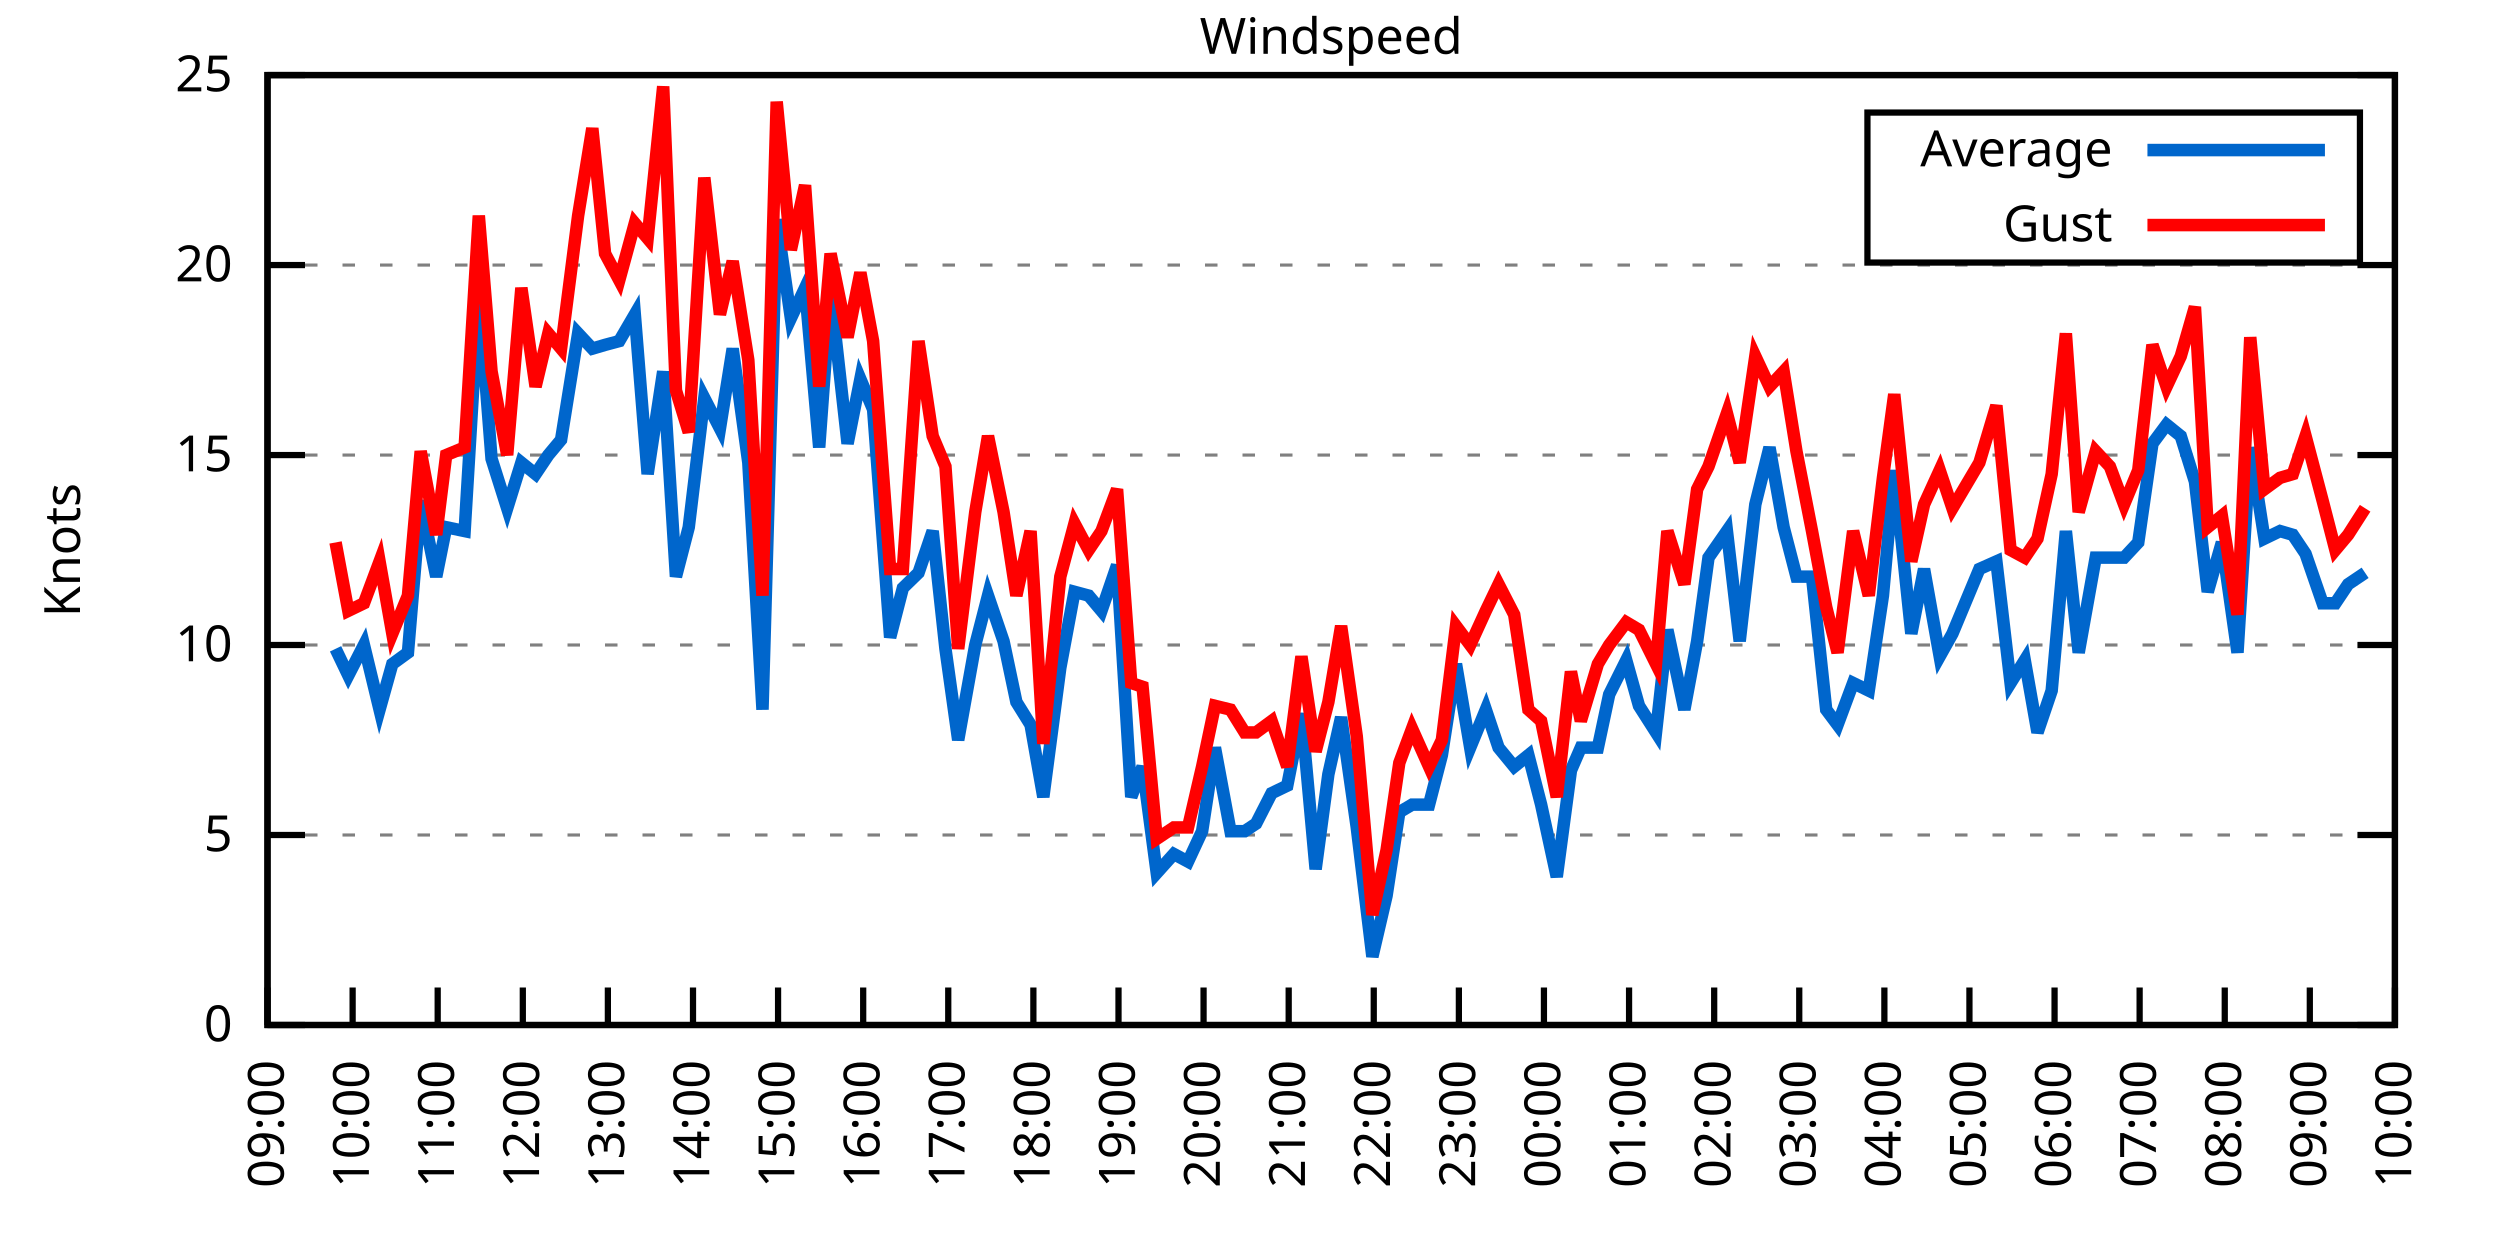
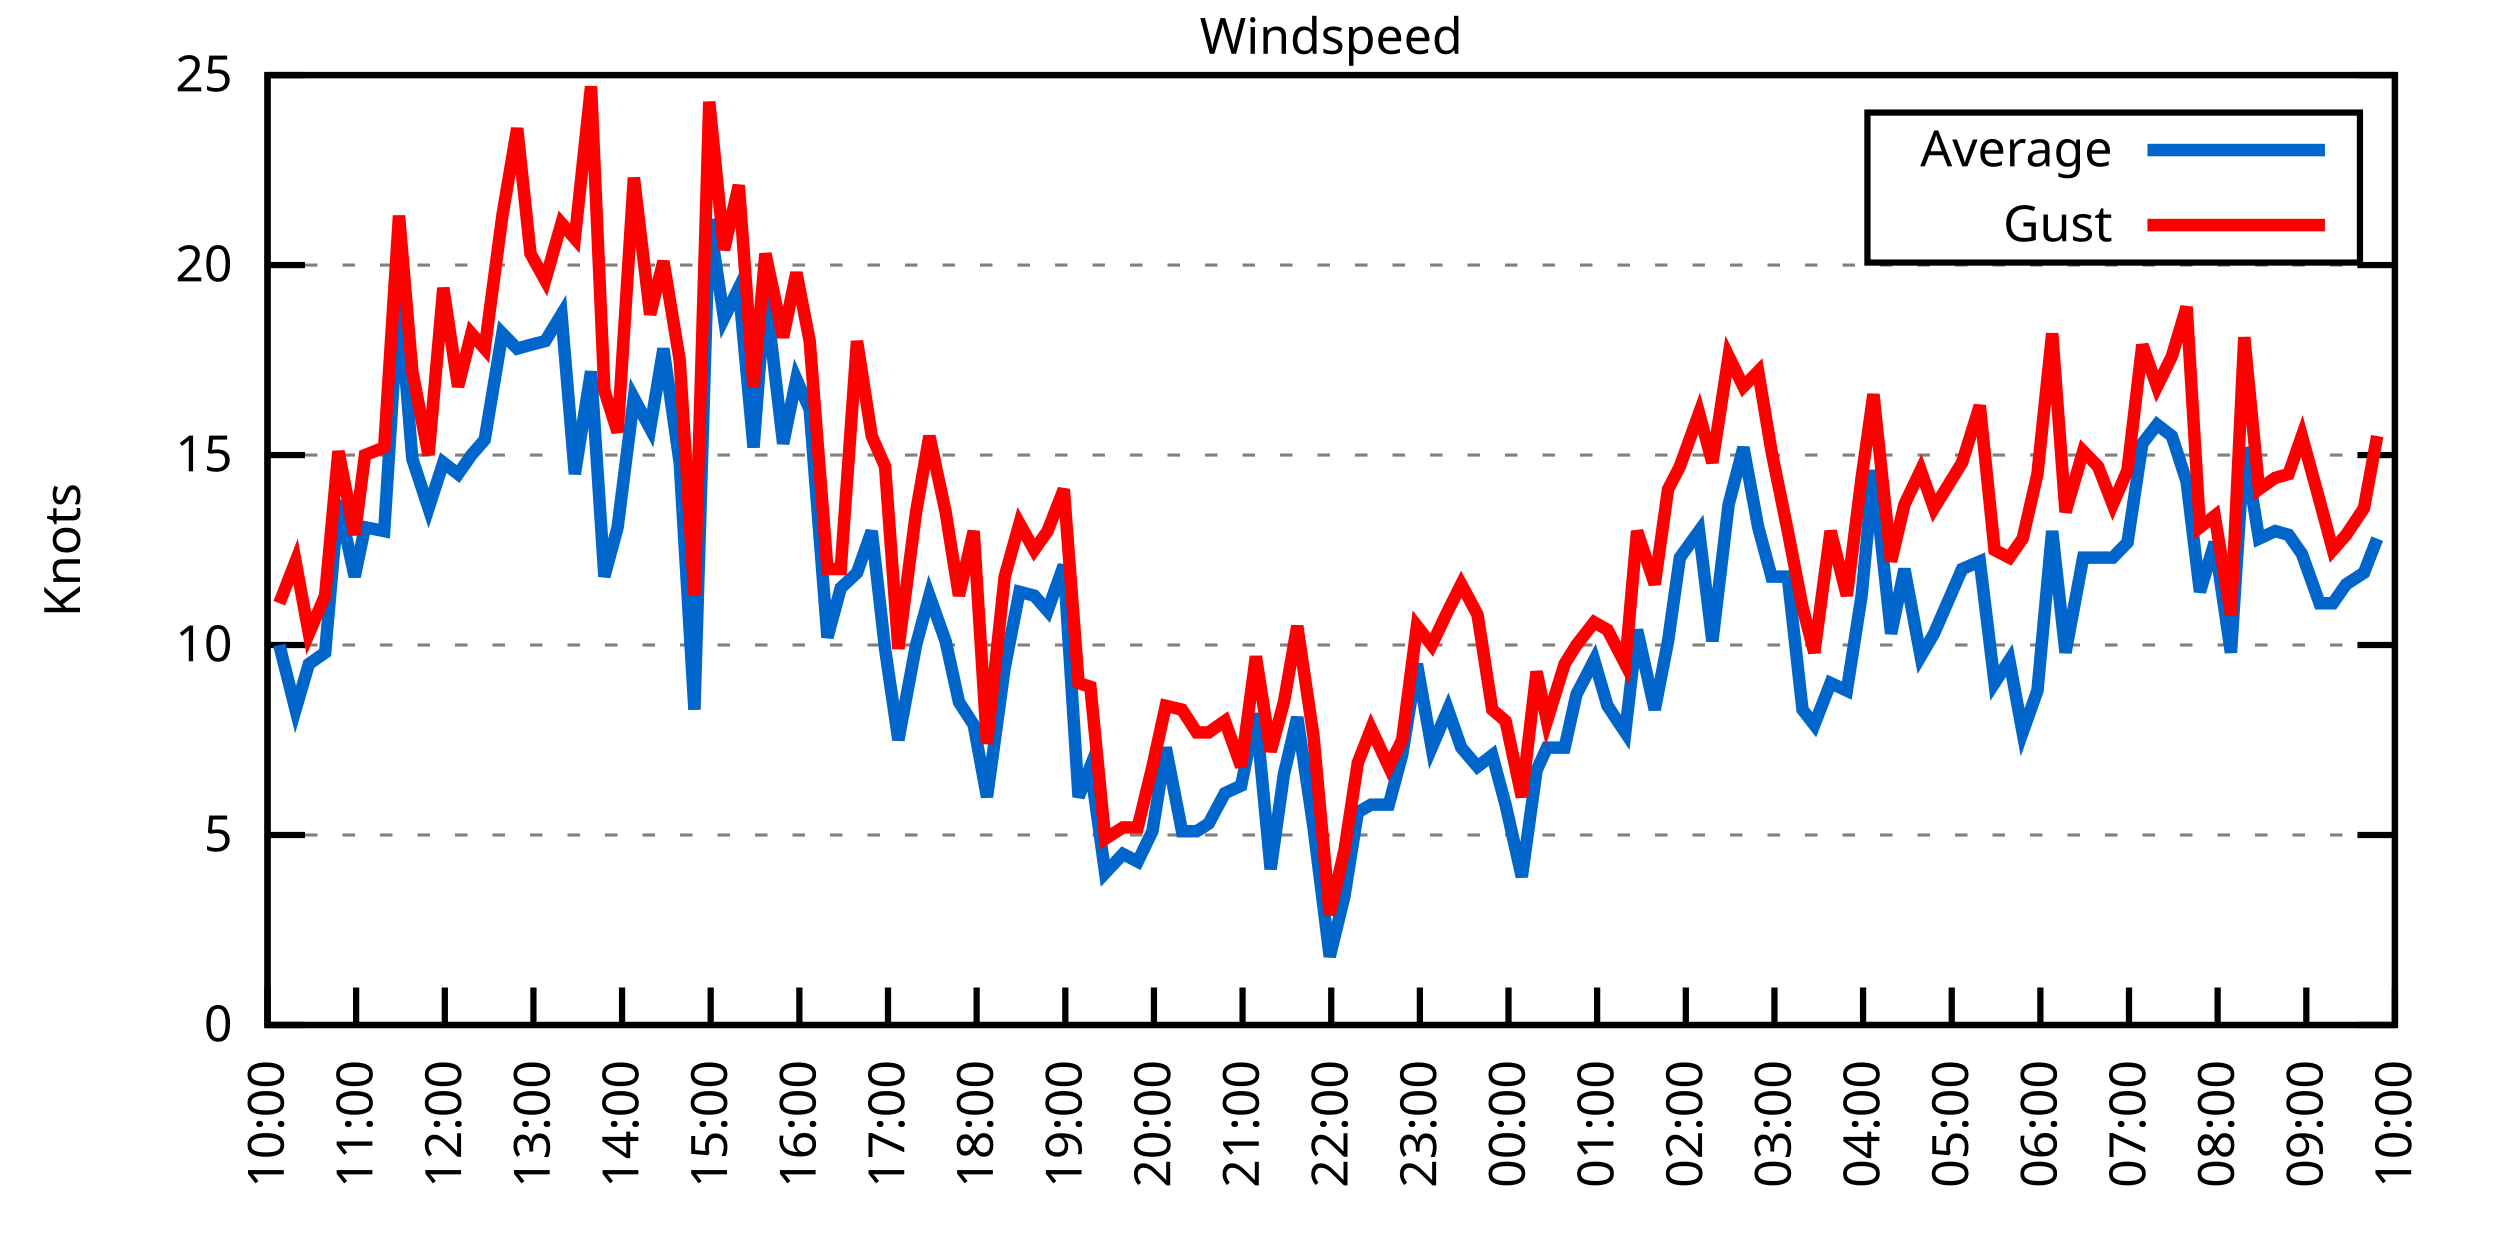
<svg xmlns="http://www.w3.org/2000/svg" xmlns:xlink="http://www.w3.org/1999/xlink" width="400" height="200" viewBox="0 0 400 200">
  <g id="gnuplot_canvas">
    <rect x="0" y="0" width="400" height="200" fill="none" />
    <defs>
      <circle id="gpDot" r="0.5" stroke-width="0.5" stroke="currentColor" />
      <path id="gpPt0" stroke-width="0.333" stroke="currentColor" d="M-1,0 h2 M0,-1 v2" />
      <path id="gpPt1" stroke-width="0.333" stroke="currentColor" d="M-1,-1 L1,1 M1,-1 L-1,1" />
      <path id="gpPt2" stroke-width="0.333" stroke="currentColor" d="M-1,0 L1,0 M0,-1 L0,1 M-1,-1 L1,1 M-1,1 L1,-1" />
      <rect id="gpPt3" stroke-width="0.333" stroke="currentColor" x="-1" y="-1" width="2" height="2" />
      <rect id="gpPt4" stroke-width="0.333" stroke="currentColor" fill="currentColor" x="-1" y="-1" width="2" height="2" />
      <circle id="gpPt5" stroke-width="0.333" stroke="currentColor" cx="0" cy="0" r="1" />
      <use xlink:href="#gpPt5" id="gpPt6" fill="currentColor" stroke="none" />
      <path id="gpPt7" stroke-width="0.333" stroke="currentColor" d="M0,-1.33 L-1.33,0.67 L1.33,0.67 z" />
      <use xlink:href="#gpPt7" id="gpPt8" fill="currentColor" stroke="none" />
      <use xlink:href="#gpPt7" id="gpPt9" stroke="currentColor" transform="rotate(180)" />
      <use xlink:href="#gpPt9" id="gpPt10" fill="currentColor" stroke="none" />
      <use xlink:href="#gpPt3" id="gpPt11" stroke="currentColor" transform="rotate(45)" />
      <use xlink:href="#gpPt11" id="gpPt12" fill="currentColor" stroke="none" />
      <path id="gpPt13" stroke-width="0.333" stroke="currentColor" d="M0,1.330 L1.265,0.411 L0.782,-1.067 L-0.782,-1.076 L-1.265,0.411 z" />
      <use xlink:href="#gpPt13" id="gpPt14" fill="currentColor" stroke="none" />
      <filter id="textbox" filterUnits="objectBoundingBox" x="0" y="0" height="1" width="1">
        <feFlood flood-color="white" flood-opacity="1" result="bgnd" />
        <feComposite in="SourceGraphic" in2="bgnd" operator="atop" />
      </filter>
      <filter id="greybox" filterUnits="objectBoundingBox" x="0" y="0" height="1" width="1">
        <feFlood flood-color="lightgrey" flood-opacity="1" result="grey" />
        <feComposite in="SourceGraphic" in2="grey" operator="atop" />
      </filter>
    </defs>
    <g fill="none" color="white" stroke="currentColor" stroke-width="1.00" stroke-linecap="butt" stroke-linejoin="miter">
</g>
    <g fill="none" color="black" stroke="currentColor" stroke-width="1.00" stroke-linecap="butt" stroke-linejoin="miter">
      <g stroke="none" shape-rendering="crispEdges">
        <polygon fill="rgb(255, 255, 255)" points="42.80,164.00 383.18,164.00 383.18,12.02 42.80,12.02 " />
      </g>
    </g>
    <g fill="none" color="black" stroke="currentColor" stroke-width="1.00" stroke-linecap="butt" stroke-linejoin="miter">
</g>
    <g fill="none" color="black" stroke="black" stroke-width="0.50" stroke-linecap="butt" stroke-linejoin="miter">
</g>
    <g fill="none" color="gray" stroke="currentColor" stroke-width="0.50" stroke-linecap="butt" stroke-linejoin="miter">
      <path stroke="gray" stroke-dasharray="2,4" class="gridline" d="M42.80,164.00 L383.19,164.00  " />
    </g>
    <g fill="none" color="gray" stroke="gray" stroke-width="1.00" stroke-linecap="butt" stroke-linejoin="miter">
</g>
    <g fill="none" color="black" stroke="currentColor" stroke-width="1.00" stroke-linecap="butt" stroke-linejoin="miter">
      <path stroke="black" d="M42.80,164.00 L48.80,164.00 M383.19,164.00 L377.19,164.00  " />
      <g transform="translate(37.20,166.60)" stroke="none" fill="black" font-family="Sans" font-size="8.00" text-anchor="end">
        <text>
          <tspan font-family="Sans"> 0</tspan>
        </text>
      </g>
    </g>
    <g fill="none" color="black" stroke="currentColor" stroke-width="1.00" stroke-linecap="butt" stroke-linejoin="miter">
</g>
    <g fill="none" color="black" stroke="black" stroke-width="0.50" stroke-linecap="butt" stroke-linejoin="miter">
</g>
    <g fill="none" color="gray" stroke="currentColor" stroke-width="0.50" stroke-linecap="butt" stroke-linejoin="miter">
      <path stroke="gray" stroke-dasharray="2,4" class="gridline" d="M42.80,133.60 L383.19,133.60  " />
    </g>
    <g fill="none" color="gray" stroke="gray" stroke-width="1.00" stroke-linecap="butt" stroke-linejoin="miter">
</g>
    <g fill="none" color="black" stroke="currentColor" stroke-width="1.00" stroke-linecap="butt" stroke-linejoin="miter">
      <path stroke="black" d="M42.80,133.60 L48.80,133.60 M383.19,133.60 L377.19,133.60  " />
      <g transform="translate(37.20,136.20)" stroke="none" fill="black" font-family="Sans" font-size="8.00" text-anchor="end">
        <text>
          <tspan font-family="Sans"> 5</tspan>
        </text>
      </g>
    </g>
    <g fill="none" color="black" stroke="currentColor" stroke-width="1.00" stroke-linecap="butt" stroke-linejoin="miter">
</g>
    <g fill="none" color="black" stroke="black" stroke-width="0.50" stroke-linecap="butt" stroke-linejoin="miter">
</g>
    <g fill="none" color="gray" stroke="currentColor" stroke-width="0.50" stroke-linecap="butt" stroke-linejoin="miter">
      <path stroke="gray" stroke-dasharray="2,4" class="gridline" d="M42.80,103.20 L383.19,103.20  " />
    </g>
    <g fill="none" color="gray" stroke="gray" stroke-width="1.00" stroke-linecap="butt" stroke-linejoin="miter">
</g>
    <g fill="none" color="black" stroke="currentColor" stroke-width="1.00" stroke-linecap="butt" stroke-linejoin="miter">
      <path stroke="black" d="M42.80,103.20 L48.80,103.20 M383.19,103.20 L377.19,103.20  " />
      <g transform="translate(37.20,105.80)" stroke="none" fill="black" font-family="Sans" font-size="8.00" text-anchor="end">
        <text>
          <tspan font-family="Sans"> 10</tspan>
        </text>
      </g>
    </g>
    <g fill="none" color="black" stroke="currentColor" stroke-width="1.00" stroke-linecap="butt" stroke-linejoin="miter">
</g>
    <g fill="none" color="black" stroke="black" stroke-width="0.50" stroke-linecap="butt" stroke-linejoin="miter">
</g>
    <g fill="none" color="gray" stroke="currentColor" stroke-width="0.50" stroke-linecap="butt" stroke-linejoin="miter">
      <path stroke="gray" stroke-dasharray="2,4" class="gridline" d="M42.80,72.81 L383.19,72.81  " />
    </g>
    <g fill="none" color="gray" stroke="gray" stroke-width="1.00" stroke-linecap="butt" stroke-linejoin="miter">
</g>
    <g fill="none" color="black" stroke="currentColor" stroke-width="1.00" stroke-linecap="butt" stroke-linejoin="miter">
      <path stroke="black" d="M42.80,72.81 L48.80,72.81 M383.19,72.81 L377.19,72.81  " />
      <g transform="translate(37.20,75.41)" stroke="none" fill="black" font-family="Sans" font-size="8.00" text-anchor="end">
        <text>
          <tspan font-family="Sans"> 15</tspan>
        </text>
      </g>
    </g>
    <g fill="none" color="black" stroke="currentColor" stroke-width="1.00" stroke-linecap="butt" stroke-linejoin="miter">
</g>
    <g fill="none" color="black" stroke="black" stroke-width="0.50" stroke-linecap="butt" stroke-linejoin="miter">
</g>
    <g fill="none" color="gray" stroke="currentColor" stroke-width="0.50" stroke-linecap="butt" stroke-linejoin="miter">
      <path stroke="gray" stroke-dasharray="2,4" class="gridline" d="M42.80,42.41 L383.19,42.41  " />
    </g>
    <g fill="none" color="gray" stroke="gray" stroke-width="1.00" stroke-linecap="butt" stroke-linejoin="miter">
</g>
    <g fill="none" color="black" stroke="currentColor" stroke-width="1.00" stroke-linecap="butt" stroke-linejoin="miter">
      <path stroke="black" d="M42.80,42.41 L48.80,42.41 M383.19,42.41 L377.19,42.41  " />
      <g transform="translate(37.20,45.01)" stroke="none" fill="black" font-family="Sans" font-size="8.00" text-anchor="end">
        <text>
          <tspan font-family="Sans"> 20</tspan>
        </text>
      </g>
    </g>
    <g fill="none" color="black" stroke="currentColor" stroke-width="1.00" stroke-linecap="butt" stroke-linejoin="miter">
</g>
    <g fill="none" color="black" stroke="black" stroke-width="0.50" stroke-linecap="butt" stroke-linejoin="miter">
</g>
    <g fill="none" color="gray" stroke="currentColor" stroke-width="0.50" stroke-linecap="butt" stroke-linejoin="miter">
      <path stroke="gray" stroke-dasharray="2,4" class="gridline" d="M42.80,12.01 L383.19,12.01  " />
    </g>
    <g fill="none" color="gray" stroke="gray" stroke-width="1.00" stroke-linecap="butt" stroke-linejoin="miter">
</g>
    <g fill="none" color="black" stroke="currentColor" stroke-width="1.00" stroke-linecap="butt" stroke-linejoin="miter">
      <path stroke="black" d="M42.80,12.01 L48.80,12.01 M383.19,12.01 L377.19,12.01  " />
      <g transform="translate(37.20,14.61)" stroke="none" fill="black" font-family="Sans" font-size="8.00" text-anchor="end">
        <text>
          <tspan font-family="Sans"> 25</tspan>
        </text>
      </g>
    </g>
    <g fill="none" color="black" stroke="currentColor" stroke-width="1.00" stroke-linecap="butt" stroke-linejoin="miter">
      <path stroke="black" d="M42.80,164.00 L42.80,158.00  " />
      <g transform="translate(45.40,169.60) rotate(270.00)" stroke="none" fill="black" font-family="Sans" font-size="8.00" text-anchor="end">
        <text>
-           <tspan font-family="Sans">09:00</tspan>
-         </text>
-       </g>
-     </g>
-     <g fill="none" color="black" stroke="currentColor" stroke-width="1.00" stroke-linecap="butt" stroke-linejoin="miter">
-       <path stroke="black" d="M56.42,164.00 L56.42,158.00  " />
-       <g transform="translate(59.02,169.60) rotate(270.00)" stroke="none" fill="black" font-family="Sans" font-size="8.00" text-anchor="end">
-         <text>
          <tspan font-family="Sans">10:00</tspan>
        </text>
      </g>
    </g>
    <g fill="none" color="black" stroke="currentColor" stroke-width="1.00" stroke-linecap="butt" stroke-linejoin="miter">
-       <path stroke="black" d="M70.03,164.00 L70.03,158.00  " />
-       <g transform="translate(72.63,169.60) rotate(270.00)" stroke="none" fill="black" font-family="Sans" font-size="8.00" text-anchor="end">
+       <path stroke="black" d="M56.98,164.00 L56.98,158.00  " />
+       <g transform="translate(59.58,169.60) rotate(270.00)" stroke="none" fill="black" font-family="Sans" font-size="8.00" text-anchor="end">
        <text>
          <tspan font-family="Sans">11:00</tspan>
        </text>
      </g>
    </g>
    <g fill="none" color="black" stroke="currentColor" stroke-width="1.00" stroke-linecap="butt" stroke-linejoin="miter">
-       <path stroke="black" d="M83.65,164.00 L83.65,158.00  " />
-       <g transform="translate(86.25,169.60) rotate(270.00)" stroke="none" fill="black" font-family="Sans" font-size="8.00" text-anchor="end">
+       <path stroke="black" d="M71.17,164.00 L71.17,158.00  " />
+       <g transform="translate(73.77,169.60) rotate(270.00)" stroke="none" fill="black" font-family="Sans" font-size="8.00" text-anchor="end">
        <text>
          <tspan font-family="Sans">12:00</tspan>
        </text>
      </g>
    </g>
    <g fill="none" color="black" stroke="currentColor" stroke-width="1.00" stroke-linecap="butt" stroke-linejoin="miter">
-       <path stroke="black" d="M97.26,164.00 L97.26,158.00  " />
-       <g transform="translate(99.86,169.60) rotate(270.00)" stroke="none" fill="black" font-family="Sans" font-size="8.00" text-anchor="end">
+       <path stroke="black" d="M85.35,164.00 L85.35,158.00  " />
+       <g transform="translate(87.95,169.60) rotate(270.00)" stroke="none" fill="black" font-family="Sans" font-size="8.00" text-anchor="end">
        <text>
          <tspan font-family="Sans">13:00</tspan>
        </text>
      </g>
    </g>
    <g fill="none" color="black" stroke="currentColor" stroke-width="1.00" stroke-linecap="butt" stroke-linejoin="miter">
-       <path stroke="black" d="M110.88,164.00 L110.88,158.00  " />
-       <g transform="translate(113.48,169.60) rotate(270.00)" stroke="none" fill="black" font-family="Sans" font-size="8.00" text-anchor="end">
+       <path stroke="black" d="M99.53,164.00 L99.53,158.00  " />
+       <g transform="translate(102.13,169.60) rotate(270.00)" stroke="none" fill="black" font-family="Sans" font-size="8.00" text-anchor="end">
        <text>
          <tspan font-family="Sans">14:00</tspan>
        </text>
      </g>
    </g>
    <g fill="none" color="black" stroke="currentColor" stroke-width="1.00" stroke-linecap="butt" stroke-linejoin="miter">
-       <path stroke="black" d="M124.49,164.00 L124.49,158.00  " />
-       <g transform="translate(127.09,169.60) rotate(270.00)" stroke="none" fill="black" font-family="Sans" font-size="8.00" text-anchor="end">
+       <path stroke="black" d="M113.71,164.00 L113.71,158.00  " />
+       <g transform="translate(116.31,169.60) rotate(270.00)" stroke="none" fill="black" font-family="Sans" font-size="8.00" text-anchor="end">
        <text>
          <tspan font-family="Sans">15:00</tspan>
        </text>
      </g>
    </g>
    <g fill="none" color="black" stroke="currentColor" stroke-width="1.00" stroke-linecap="butt" stroke-linejoin="miter">
-       <path stroke="black" d="M138.11,164.00 L138.11,158.00  " />
-       <g transform="translate(140.71,169.60) rotate(270.00)" stroke="none" fill="black" font-family="Sans" font-size="8.00" text-anchor="end">
+       <path stroke="black" d="M127.90,164.00 L127.90,158.00  " />
+       <g transform="translate(130.50,169.60) rotate(270.00)" stroke="none" fill="black" font-family="Sans" font-size="8.00" text-anchor="end">
        <text>
          <tspan font-family="Sans">16:00</tspan>
        </text>
      </g>
    </g>
    <g fill="none" color="black" stroke="currentColor" stroke-width="1.00" stroke-linecap="butt" stroke-linejoin="miter">
-       <path stroke="black" d="M151.72,164.00 L151.72,158.00  " />
-       <g transform="translate(154.32,169.60) rotate(270.00)" stroke="none" fill="black" font-family="Sans" font-size="8.00" text-anchor="end">
+       <path stroke="black" d="M142.08,164.00 L142.08,158.00  " />
+       <g transform="translate(144.68,169.60) rotate(270.00)" stroke="none" fill="black" font-family="Sans" font-size="8.00" text-anchor="end">
        <text>
          <tspan font-family="Sans">17:00</tspan>
        </text>
      </g>
    </g>
    <g fill="none" color="black" stroke="currentColor" stroke-width="1.00" stroke-linecap="butt" stroke-linejoin="miter">
-       <path stroke="black" d="M165.34,164.00 L165.34,158.00  " />
-       <g transform="translate(167.94,169.60) rotate(270.00)" stroke="none" fill="black" font-family="Sans" font-size="8.00" text-anchor="end">
+       <path stroke="black" d="M156.26,164.00 L156.26,158.00  " />
+       <g transform="translate(158.86,169.60) rotate(270.00)" stroke="none" fill="black" font-family="Sans" font-size="8.00" text-anchor="end">
        <text>
          <tspan font-family="Sans">18:00</tspan>
        </text>
      </g>
    </g>
    <g fill="none" color="black" stroke="currentColor" stroke-width="1.00" stroke-linecap="butt" stroke-linejoin="miter">
-       <path stroke="black" d="M178.96,164.00 L178.96,158.00  " />
-       <g transform="translate(181.56,169.60) rotate(270.00)" stroke="none" fill="black" font-family="Sans" font-size="8.00" text-anchor="end">
+       <path stroke="black" d="M170.45,164.00 L170.45,158.00  " />
+       <g transform="translate(173.05,169.60) rotate(270.00)" stroke="none" fill="black" font-family="Sans" font-size="8.00" text-anchor="end">
        <text>
          <tspan font-family="Sans">19:00</tspan>
        </text>
      </g>
    </g>
    <g fill="none" color="black" stroke="currentColor" stroke-width="1.00" stroke-linecap="butt" stroke-linejoin="miter">
-       <path stroke="black" d="M192.57,164.00 L192.57,158.00  " />
-       <g transform="translate(195.17,169.60) rotate(270.00)" stroke="none" fill="black" font-family="Sans" font-size="8.00" text-anchor="end">
+       <path stroke="black" d="M184.63,164.00 L184.63,158.00  " />
+       <g transform="translate(187.23,169.60) rotate(270.00)" stroke="none" fill="black" font-family="Sans" font-size="8.00" text-anchor="end">
        <text>
          <tspan font-family="Sans">20:00</tspan>
        </text>
      </g>
    </g>
    <g fill="none" color="black" stroke="currentColor" stroke-width="1.00" stroke-linecap="butt" stroke-linejoin="miter">
-       <path stroke="black" d="M206.19,164.00 L206.19,158.00  " />
-       <g transform="translate(208.79,169.60) rotate(270.00)" stroke="none" fill="black" font-family="Sans" font-size="8.00" text-anchor="end">
+       <path stroke="black" d="M198.81,164.00 L198.81,158.00  " />
+       <g transform="translate(201.41,169.60) rotate(270.00)" stroke="none" fill="black" font-family="Sans" font-size="8.00" text-anchor="end">
        <text>
          <tspan font-family="Sans">21:00</tspan>
        </text>
      </g>
    </g>
    <g fill="none" color="black" stroke="currentColor" stroke-width="1.00" stroke-linecap="butt" stroke-linejoin="miter">
-       <path stroke="black" d="M219.80,164.00 L219.80,158.00  " />
-       <g transform="translate(222.40,169.60) rotate(270.00)" stroke="none" fill="black" font-family="Sans" font-size="8.00" text-anchor="end">
+       <path stroke="black" d="M213.00,164.00 L213.00,158.00  " />
+       <g transform="translate(215.60,169.60) rotate(270.00)" stroke="none" fill="black" font-family="Sans" font-size="8.00" text-anchor="end">
        <text>
          <tspan font-family="Sans">22:00</tspan>
        </text>
      </g>
    </g>
    <g fill="none" color="black" stroke="currentColor" stroke-width="1.00" stroke-linecap="butt" stroke-linejoin="miter">
-       <path stroke="black" d="M233.42,164.00 L233.42,158.00  " />
-       <g transform="translate(236.02,169.60) rotate(270.00)" stroke="none" fill="black" font-family="Sans" font-size="8.00" text-anchor="end">
+       <path stroke="black" d="M227.18,164.00 L227.18,158.00  " />
+       <g transform="translate(229.78,169.60) rotate(270.00)" stroke="none" fill="black" font-family="Sans" font-size="8.00" text-anchor="end">
        <text>
          <tspan font-family="Sans">23:00</tspan>
        </text>
      </g>
    </g>
    <g fill="none" color="black" stroke="currentColor" stroke-width="1.00" stroke-linecap="butt" stroke-linejoin="miter">
-       <path stroke="black" d="M247.03,164.00 L247.03,158.00  " />
-       <g transform="translate(249.63,169.60) rotate(270.00)" stroke="none" fill="black" font-family="Sans" font-size="8.00" text-anchor="end">
+       <path stroke="black" d="M241.36,164.00 L241.36,158.00  " />
+       <g transform="translate(243.96,169.60) rotate(270.00)" stroke="none" fill="black" font-family="Sans" font-size="8.00" text-anchor="end">
        <text>
          <tspan font-family="Sans">00:00</tspan>
        </text>
      </g>
    </g>
    <g fill="none" color="black" stroke="currentColor" stroke-width="1.00" stroke-linecap="butt" stroke-linejoin="miter">
-       <path stroke="black" d="M260.65,164.00 L260.65,158.00  " />
-       <g transform="translate(263.25,169.60) rotate(270.00)" stroke="none" fill="black" font-family="Sans" font-size="8.00" text-anchor="end">
+       <path stroke="black" d="M255.54,164.00 L255.54,158.00  " />
+       <g transform="translate(258.14,169.60) rotate(270.00)" stroke="none" fill="black" font-family="Sans" font-size="8.00" text-anchor="end">
        <text>
          <tspan font-family="Sans">01:00</tspan>
        </text>
      </g>
    </g>
    <g fill="none" color="black" stroke="currentColor" stroke-width="1.00" stroke-linecap="butt" stroke-linejoin="miter">
-       <path stroke="black" d="M274.27,164.00 L274.27,158.00  " />
-       <g transform="translate(276.87,169.60) rotate(270.00)" stroke="none" fill="black" font-family="Sans" font-size="8.00" text-anchor="end">
+       <path stroke="black" d="M269.73,164.00 L269.73,158.00  " />
+       <g transform="translate(272.33,169.60) rotate(270.00)" stroke="none" fill="black" font-family="Sans" font-size="8.00" text-anchor="end">
        <text>
          <tspan font-family="Sans">02:00</tspan>
        </text>
      </g>
    </g>
    <g fill="none" color="black" stroke="currentColor" stroke-width="1.00" stroke-linecap="butt" stroke-linejoin="miter">
-       <path stroke="black" d="M287.88,164.00 L287.88,158.00  " />
-       <g transform="translate(290.48,169.60) rotate(270.00)" stroke="none" fill="black" font-family="Sans" font-size="8.00" text-anchor="end">
+       <path stroke="black" d="M283.91,164.00 L283.91,158.00  " />
+       <g transform="translate(286.51,169.60) rotate(270.00)" stroke="none" fill="black" font-family="Sans" font-size="8.00" text-anchor="end">
        <text>
          <tspan font-family="Sans">03:00</tspan>
        </text>
      </g>
    </g>
    <g fill="none" color="black" stroke="currentColor" stroke-width="1.00" stroke-linecap="butt" stroke-linejoin="miter">
-       <path stroke="black" d="M301.50,164.00 L301.50,158.00  " />
-       <g transform="translate(304.10,169.60) rotate(270.00)" stroke="none" fill="black" font-family="Sans" font-size="8.00" text-anchor="end">
+       <path stroke="black" d="M298.09,164.00 L298.09,158.00  " />
+       <g transform="translate(300.69,169.60) rotate(270.00)" stroke="none" fill="black" font-family="Sans" font-size="8.00" text-anchor="end">
        <text>
          <tspan font-family="Sans">04:00</tspan>
        </text>
      </g>
    </g>
    <g fill="none" color="black" stroke="currentColor" stroke-width="1.00" stroke-linecap="butt" stroke-linejoin="miter">
-       <path stroke="black" d="M315.11,164.00 L315.11,158.00  " />
-       <g transform="translate(317.71,169.60) rotate(270.00)" stroke="none" fill="black" font-family="Sans" font-size="8.00" text-anchor="end">
+       <path stroke="black" d="M312.28,164.00 L312.28,158.00  " />
+       <g transform="translate(314.88,169.60) rotate(270.00)" stroke="none" fill="black" font-family="Sans" font-size="8.00" text-anchor="end">
        <text>
          <tspan font-family="Sans">05:00</tspan>
        </text>
      </g>
    </g>
    <g fill="none" color="black" stroke="currentColor" stroke-width="1.00" stroke-linecap="butt" stroke-linejoin="miter">
-       <path stroke="black" d="M328.73,164.00 L328.73,158.00  " />
-       <g transform="translate(331.33,169.60) rotate(270.00)" stroke="none" fill="black" font-family="Sans" font-size="8.00" text-anchor="end">
+       <path stroke="black" d="M326.46,164.00 L326.46,158.00  " />
+       <g transform="translate(329.06,169.60) rotate(270.00)" stroke="none" fill="black" font-family="Sans" font-size="8.00" text-anchor="end">
        <text>
          <tspan font-family="Sans">06:00</tspan>
        </text>
      </g>
    </g>
    <g fill="none" color="black" stroke="currentColor" stroke-width="1.00" stroke-linecap="butt" stroke-linejoin="miter">
-       <path stroke="black" d="M342.34,164.00 L342.34,158.00  " />
-       <g transform="translate(344.94,169.60) rotate(270.00)" stroke="none" fill="black" font-family="Sans" font-size="8.00" text-anchor="end">
+       <path stroke="black" d="M340.64,164.00 L340.64,158.00  " />
+       <g transform="translate(343.24,169.60) rotate(270.00)" stroke="none" fill="black" font-family="Sans" font-size="8.00" text-anchor="end">
        <text>
          <tspan font-family="Sans">07:00</tspan>
        </text>
      </g>
    </g>
    <g fill="none" color="black" stroke="currentColor" stroke-width="1.00" stroke-linecap="butt" stroke-linejoin="miter">
-       <path stroke="black" d="M355.96,164.00 L355.96,158.00  " />
-       <g transform="translate(358.56,169.60) rotate(270.00)" stroke="none" fill="black" font-family="Sans" font-size="8.00" text-anchor="end">
+       <path stroke="black" d="M354.82,164.00 L354.82,158.00  " />
+       <g transform="translate(357.42,169.60) rotate(270.00)" stroke="none" fill="black" font-family="Sans" font-size="8.00" text-anchor="end">
        <text>
          <tspan font-family="Sans">08:00</tspan>
        </text>
      </g>
    </g>
    <g fill="none" color="black" stroke="currentColor" stroke-width="1.00" stroke-linecap="butt" stroke-linejoin="miter">
-       <path stroke="black" d="M369.57,164.00 L369.57,158.00  " />
-       <g transform="translate(372.17,169.60) rotate(270.00)" stroke="none" fill="black" font-family="Sans" font-size="8.00" text-anchor="end">
+       <path stroke="black" d="M369.01,164.00 L369.01,158.00  " />
+       <g transform="translate(371.61,169.60) rotate(270.00)" stroke="none" fill="black" font-family="Sans" font-size="8.00" text-anchor="end">
        <text>
          <tspan font-family="Sans">09:00</tspan>
        </text>
      </g>
    </g>
    <g fill="none" color="black" stroke="currentColor" stroke-width="1.00" stroke-linecap="butt" stroke-linejoin="miter">
      <path stroke="black" d="M383.19,164.00 L383.19,158.00  " />
      <g transform="translate(385.79,169.60) rotate(270.00)" stroke="none" fill="black" font-family="Sans" font-size="8.00" text-anchor="end">
        <text>
          <tspan font-family="Sans">10:00</tspan>
        </text>
      </g>
    </g>
    <g fill="none" color="black" stroke="currentColor" stroke-width="1.00" stroke-linecap="butt" stroke-linejoin="miter">
</g>
    <g fill="none" color="black" stroke="currentColor" stroke-width="1.00" stroke-linecap="butt" stroke-linejoin="miter">
      <path stroke="black" d="M42.80,12.01 L42.80,164.00 L383.19,164.00 L383.19,12.01 L42.80,12.01 Z  " />
    </g>
    <g fill="none" color="black" stroke="currentColor" stroke-width="1.00" stroke-linecap="butt" stroke-linejoin="miter">
</g>
    <g fill="none" color="black" stroke="currentColor" stroke-width="1.00" stroke-linecap="butt" stroke-linejoin="miter">
      <path stroke="black" d="M298.79,42.01 L298.79,18.01 L377.59,18.01 L377.59,42.01 L298.79,42.01 Z  " />
    </g>
    <g id="Windspeed_plot_1">
      <g fill="none" color="white" stroke="black" stroke-width="2.00" stroke-linecap="butt" stroke-linejoin="miter">
</g>
      <g fill="none" color="black" stroke="currentColor" stroke-width="2.00" stroke-linecap="butt" stroke-linejoin="miter">
        <g transform="translate(337.99,26.61)" stroke="none" fill="black" font-family="Sans" font-size="8.00" text-anchor="end">
          <text>
            <tspan font-family="Sans">Average</tspan>
          </text>
        </g>
      </g>
      <g fill="none" color="black" stroke="currentColor" stroke-width="2.00" stroke-linecap="butt" stroke-linejoin="miter">
-         <path stroke="rgb(  0, 102, 204)" d="M343.59,24.01 L371.99,24.01 M53.69,103.81 L55.73,108.07 L58.23,103.20 L60.73,113.54 L62.77,106.24 L65.27,104.42   L67.31,80.10 L69.80,92.26 L71.39,84.36 L74.34,84.97 L76.61,47.27 L78.65,73.41 L81.15,81.32 L83.42,74.02   L85.69,75.85 L87.73,72.81 L89.77,70.37 L92.50,53.35 L94.77,55.78 L96.81,55.18 L99.08,54.57 L101.57,50.31   L103.62,75.85 L106.11,59.43 L108.15,92.26 L110.20,84.36 L112.69,63.69 L115.19,68.55 L117.23,55.78 L119.73,74.02   L122.00,113.54 L124.27,35.11 L126.54,50.92 L128.81,46.06 L131.07,71.59 L132.89,46.66 L135.61,70.98 L137.66,60.65   L139.70,65.51 L142.42,101.99 L144.46,94.08 L146.96,91.65 L149.23,84.97 L151.27,103.81 L153.31,118.40 L156.04,103.20   L158.08,95.30 L160.57,102.60 L162.62,112.32 L164.89,115.97 L166.93,127.52 L169.65,106.85 L171.92,94.69 L174.19,95.30   L176.23,97.73 L178.73,90.44 L181.00,127.52 L182.81,122.66 L185.08,139.68 L187.81,136.64 L190.08,137.86 L192.34,132.99   L194.39,119.62 L196.88,132.99 L199.15,132.99 L200.97,131.78 L203.46,126.91 L205.96,125.70 L208.23,114.15 L210.50,139.07   L212.54,123.87 L214.58,114.76 L217.08,132.39 L219.58,153.06 L221.85,143.33 L223.89,129.95 L225.93,128.74 L228.65,128.74   L230.70,120.83 L232.96,106.24 L235.23,119.62 L237.73,113.54 L239.77,119.62 L242.27,122.66 L244.54,120.83 L246.58,128.74   L249.08,140.29 L251.35,123.27 L252.93,119.62 L255.66,119.62 L257.47,111.11 L260.20,105.64 L262.24,112.93 L264.96,117.19   L266.78,100.77 L269.50,113.54 L271.54,102.60 L273.36,89.22 L276.31,84.97 L278.35,102.60 L280.85,80.71 L283.12,71.59   L285.38,84.36 L287.43,92.26 L289.92,92.26 L292.19,113.54 L294.01,115.97 L296.50,109.28 L299.00,110.50 L301.27,95.30   L303.08,75.24 L305.81,101.38 L307.85,91.04 L310.35,105.03 L312.39,101.38 L316.70,91.04 L319.42,89.83 L321.69,109.28   L323.96,105.64 L326.00,117.19 L328.27,110.50 L330.54,84.97 L332.59,104.42 L335.31,89.22 L337.58,89.22 L339.85,89.22   L342.12,86.79 L344.39,70.98 L346.65,67.94 L348.92,69.77 L351.19,77.06 L353.24,94.69 L355.50,86.79 L358.00,104.42   L360.04,71.59 L362.31,86.18 L364.81,84.97 L366.85,85.57 L368.89,88.61 L371.62,96.52 L373.66,96.52 L375.70,93.48   L378.42,91.65  " />
+         <path stroke="rgb(  0, 102, 204)" d="M343.59,24.01 L371.99,24.01 M44.69,103.20 L47.29,113.54 L49.42,106.24 L52.02,104.42 L54.15,80.10 L56.75,92.26   L58.40,84.36 L61.47,84.97 L63.84,47.27 L65.97,73.41 L68.57,81.32 L70.93,74.02 L73.29,75.85 L75.42,72.81   L77.55,70.37 L80.38,53.35 L82.75,55.78 L84.88,55.18 L87.24,54.57 L89.84,50.31 L91.97,75.85 L94.57,59.43   L96.70,92.26 L98.82,84.36 L101.42,63.69 L104.02,68.55 L106.15,55.78 L108.75,74.02 L111.11,113.54 L113.48,35.11   L115.84,50.92 L118.21,46.06 L120.57,71.59 L122.46,46.66 L125.30,70.98 L127.42,60.65 L129.55,65.51 L132.39,101.99   L134.52,94.08 L137.12,91.65 L139.48,84.97 L141.61,103.81 L143.74,118.40 L146.57,103.20 L148.70,95.30 L151.30,102.60   L153.43,112.32 L155.79,115.97 L157.92,127.52 L160.75,106.85 L163.12,94.69 L165.48,95.30 L167.61,97.73 L170.21,90.44   L172.57,127.52 L174.46,122.66 L176.83,139.68 L179.67,136.64 L182.03,137.86 L184.39,132.99 L186.52,119.62 L189.12,132.99   L191.48,132.99 L193.38,131.78 L195.98,126.91 L198.58,125.70 L200.94,114.15 L203.30,139.07 L205.43,123.87 L207.56,114.76   L210.16,132.39 L212.76,153.06 L215.12,143.33 L217.25,129.95 L219.38,128.74 L222.21,128.74 L224.34,120.83 L226.71,106.24   L229.07,119.62 L231.67,113.54 L233.80,119.62 L236.40,122.66 L238.76,120.83 L240.89,128.74 L243.49,140.29 L245.85,123.27   L247.51,119.62 L250.34,119.62 L252.23,111.11 L255.07,105.64 L257.20,112.93 L260.04,117.19 L261.93,100.77 L264.76,113.54   L266.89,102.60 L268.78,89.22 L271.85,84.97 L273.98,102.60 L276.58,80.71 L278.95,71.59 L281.31,84.36 L283.44,92.26   L286.04,92.26 L288.40,113.54 L290.29,115.97 L292.89,109.28 L295.49,110.50 L297.86,95.30 L299.75,75.24 L302.58,101.38   L304.71,91.04 L307.31,105.03 L309.44,101.38 L313.93,91.04 L316.77,89.83 L319.13,109.28 L321.49,105.64 L323.62,117.19   L325.99,110.50 L328.35,84.97 L330.48,104.42 L333.31,89.22 L335.68,89.22 L338.04,89.22 L340.40,86.79 L342.77,70.98   L345.13,67.94 L347.50,69.77 L349.86,77.06 L351.99,94.69 L354.35,86.79 L356.95,104.42 L359.08,71.59 L361.44,86.18   L364.04,84.97 L366.17,85.57 L368.30,88.61 L371.13,96.52 L373.26,96.52 L375.39,93.48 L378.23,91.65 L380.35,86.18    " />
      </g>
    </g>
    <g id="Windspeed_plot_2">
      <g fill="none" color="black" stroke="currentColor" stroke-width="2.00" stroke-linecap="butt" stroke-linejoin="miter">
        <g transform="translate(337.99,38.61)" stroke="none" fill="black" font-family="Sans" font-size="8.00" text-anchor="end">
          <text>
            <tspan font-family="Sans">Gust</tspan>
          </text>
        </g>
      </g>
      <g fill="none" color="black" stroke="currentColor" stroke-width="2.00" stroke-linecap="butt" stroke-linejoin="miter">
-         <path stroke="rgb(255,   0,   0)" d="M343.59,36.01 L371.99,36.01 M53.69,86.79 L55.73,97.73 L58.23,96.52 L60.73,89.83 L62.77,101.38 L65.27,95.30   L67.31,72.20 L69.80,85.57 L71.39,72.81 L74.34,71.59 L76.61,34.50 L78.65,59.43 L81.15,72.81 L83.42,46.06   L85.69,61.86 L87.73,53.35 L89.77,55.78 L92.50,34.50 L94.77,20.52 L96.81,40.58 L99.08,44.84 L101.57,35.72   L103.62,38.15 L106.11,13.83 L108.15,62.47 L110.20,69.16 L112.69,28.42 L115.19,50.31 L117.23,41.80 L119.73,57.61   L122.00,95.30 L124.27,16.27 L126.54,39.98 L128.81,29.64 L131.07,61.86 L132.89,40.58 L135.61,53.96 L137.66,43.62   L139.70,54.57 L142.42,91.04 L144.46,91.04 L146.96,54.57 L149.23,69.77 L151.27,74.63 L153.31,103.81 L156.04,81.93   L158.08,69.77 L160.57,81.93 L162.62,95.30 L164.89,84.97 L166.93,119.01 L169.65,92.26 L171.92,83.75 L174.19,88.00   L176.23,84.97 L178.73,78.28 L181.00,109.28 L182.81,109.89 L185.08,134.21 L187.81,132.39 L190.08,132.39 L192.34,122.66   L194.39,112.93 L196.88,113.54 L199.15,117.19 L200.97,117.19 L203.46,115.36 L205.96,122.66 L208.23,105.03 L210.50,120.23   L212.54,112.32 L214.58,100.16 L217.08,117.80 L219.58,146.37 L221.85,136.03 L223.89,122.05 L225.93,116.58 L228.65,122.66   L230.70,118.40 L232.96,100.16 L235.23,103.20 L237.73,97.73 L239.77,93.48 L242.27,98.34 L244.54,113.54 L246.58,115.36   L249.08,127.52 L251.35,107.46 L252.93,115.36 L255.66,106.24 L257.47,103.20 L260.20,99.56 L262.24,100.77 L264.96,106.24   L266.78,84.97 L269.50,93.48 L271.54,78.28 L273.36,74.63 L276.31,66.12 L278.35,74.02 L280.85,57.00 L283.12,61.86   L285.38,59.43 L287.43,72.20 L289.92,84.97 L292.19,97.12 L294.01,104.42 L296.50,84.97 L299.00,95.30 L301.27,76.45   L303.08,63.08 L305.81,89.83 L307.85,80.71 L310.35,75.24 L312.39,81.32 L316.70,74.02 L319.42,64.90 L321.69,88.00   L323.96,89.22 L326.00,86.18 L328.27,75.85 L330.54,53.35 L332.59,81.93 L335.31,72.20 L337.58,74.63 L339.85,80.71   L342.12,75.24 L344.39,55.18 L346.65,61.86 L348.92,57.00 L351.19,49.10 L353.24,84.36 L355.50,82.53 L358.00,98.34   L360.04,53.96 L362.31,78.28 L364.81,76.45 L366.85,75.85 L368.89,69.77 L371.62,80.10 L373.66,88.00 L375.70,85.57   L378.42,81.32  " />
+         <path stroke="rgb(255,   0,   0)" d="M343.59,36.01 L371.99,36.01 M44.69,96.52 L47.29,89.83 L49.42,101.38 L52.02,95.30 L54.15,72.20 L56.75,85.57   L58.40,72.81 L61.47,71.59 L63.84,34.50 L65.97,59.43 L68.57,72.81 L70.93,46.06 L73.29,61.86 L75.42,53.35   L77.55,55.78 L80.38,34.50 L82.75,20.52 L84.88,40.58 L87.24,44.84 L89.84,35.72 L91.97,38.15 L94.57,13.83   L96.70,62.47 L98.82,69.16 L101.42,28.42 L104.02,50.31 L106.15,41.80 L108.75,57.61 L111.11,95.30 L113.48,16.27   L115.84,39.98 L118.21,29.64 L120.57,61.86 L122.46,40.58 L125.30,53.96 L127.42,43.62 L129.55,54.57 L132.39,91.04   L134.52,91.04 L137.12,54.57 L139.48,69.77 L141.61,74.63 L143.74,103.81 L146.57,81.93 L148.70,69.77 L151.30,81.93   L153.43,95.30 L155.79,84.97 L157.92,119.01 L160.75,92.26 L163.12,83.75 L165.48,88.00 L167.61,84.97 L170.21,78.28   L172.57,109.28 L174.46,109.89 L176.83,134.21 L179.67,132.39 L182.03,132.39 L184.39,122.66 L186.52,112.93 L189.12,113.54   L191.48,117.19 L193.38,117.19 L195.98,115.36 L198.58,122.66 L200.94,105.03 L203.30,120.23 L205.43,112.32 L207.56,100.16   L210.16,117.80 L212.76,146.37 L215.12,136.03 L217.25,122.05 L219.38,116.58 L222.21,122.66 L224.34,118.40 L226.71,100.16   L229.07,103.20 L231.67,97.73 L233.80,93.48 L236.40,98.34 L238.76,113.54 L240.89,115.36 L243.49,127.52 L245.85,107.46   L247.51,115.36 L250.34,106.24 L252.23,103.20 L255.07,99.56 L257.20,100.77 L260.04,106.24 L261.93,84.97 L264.76,93.48   L266.89,78.28 L268.78,74.63 L271.85,66.12 L273.98,74.02 L276.58,57.00 L278.95,61.86 L281.31,59.43 L283.44,72.20   L286.04,84.97 L288.40,97.12 L290.29,104.42 L292.89,84.97 L295.49,95.30 L297.86,76.45 L299.75,63.08 L302.58,89.83   L304.71,80.71 L307.31,75.24 L309.44,81.32 L313.93,74.02 L316.77,64.90 L319.13,88.00 L321.49,89.22 L323.62,86.18   L325.99,75.85 L328.35,53.35 L330.48,81.93 L333.31,72.20 L335.68,74.63 L338.04,80.71 L340.40,75.24 L342.77,55.18   L345.13,61.86 L347.50,57.00 L349.86,49.10 L351.99,84.36 L354.35,82.53 L356.95,98.34 L359.08,53.96 L361.44,78.28   L364.04,76.45 L366.17,75.85 L368.30,69.77 L371.13,80.10 L373.26,88.00 L375.39,85.57 L378.23,81.32 L380.35,69.77    " />
      </g>
    </g>
    <g fill="none" color="black" stroke="currentColor" stroke-width="2.00" stroke-linecap="butt" stroke-linejoin="miter">
</g>
    <g fill="none" color="black" stroke="black" stroke-width="1.00" stroke-linecap="butt" stroke-linejoin="miter">
</g>
    <g fill="none" color="black" stroke="currentColor" stroke-width="1.00" stroke-linecap="butt" stroke-linejoin="miter">
      <path stroke="black" d="M42.80,12.01 L42.80,164.00 L383.19,164.00 L383.19,12.01 L42.80,12.01 Z  " />
      <g transform="translate(12.80,88.01) rotate(270.00)" stroke="none" fill="black" font-family="Sans" font-size="8.00" text-anchor="middle">
        <text>
          <tspan font-family="Sans">Knots</tspan>
        </text>
      </g>
    </g>
    <g fill="none" color="black" stroke="currentColor" stroke-width="1.00" stroke-linecap="butt" stroke-linejoin="miter">
</g>
    <g fill="none" color="black" stroke="currentColor" stroke-width="1.00" stroke-linecap="butt" stroke-linejoin="miter">
      <g transform="translate(212.99,8.61)" stroke="none" fill="black" font-family="Sans" font-size="8.00" text-anchor="middle">
        <text>
          <tspan font-family="Sans">Windspeed</tspan>
        </text>
      </g>
    </g>
    <g fill="none" color="black" stroke="currentColor" stroke-width="1.00" stroke-linecap="butt" stroke-linejoin="miter">
</g>
  </g>
</svg>
